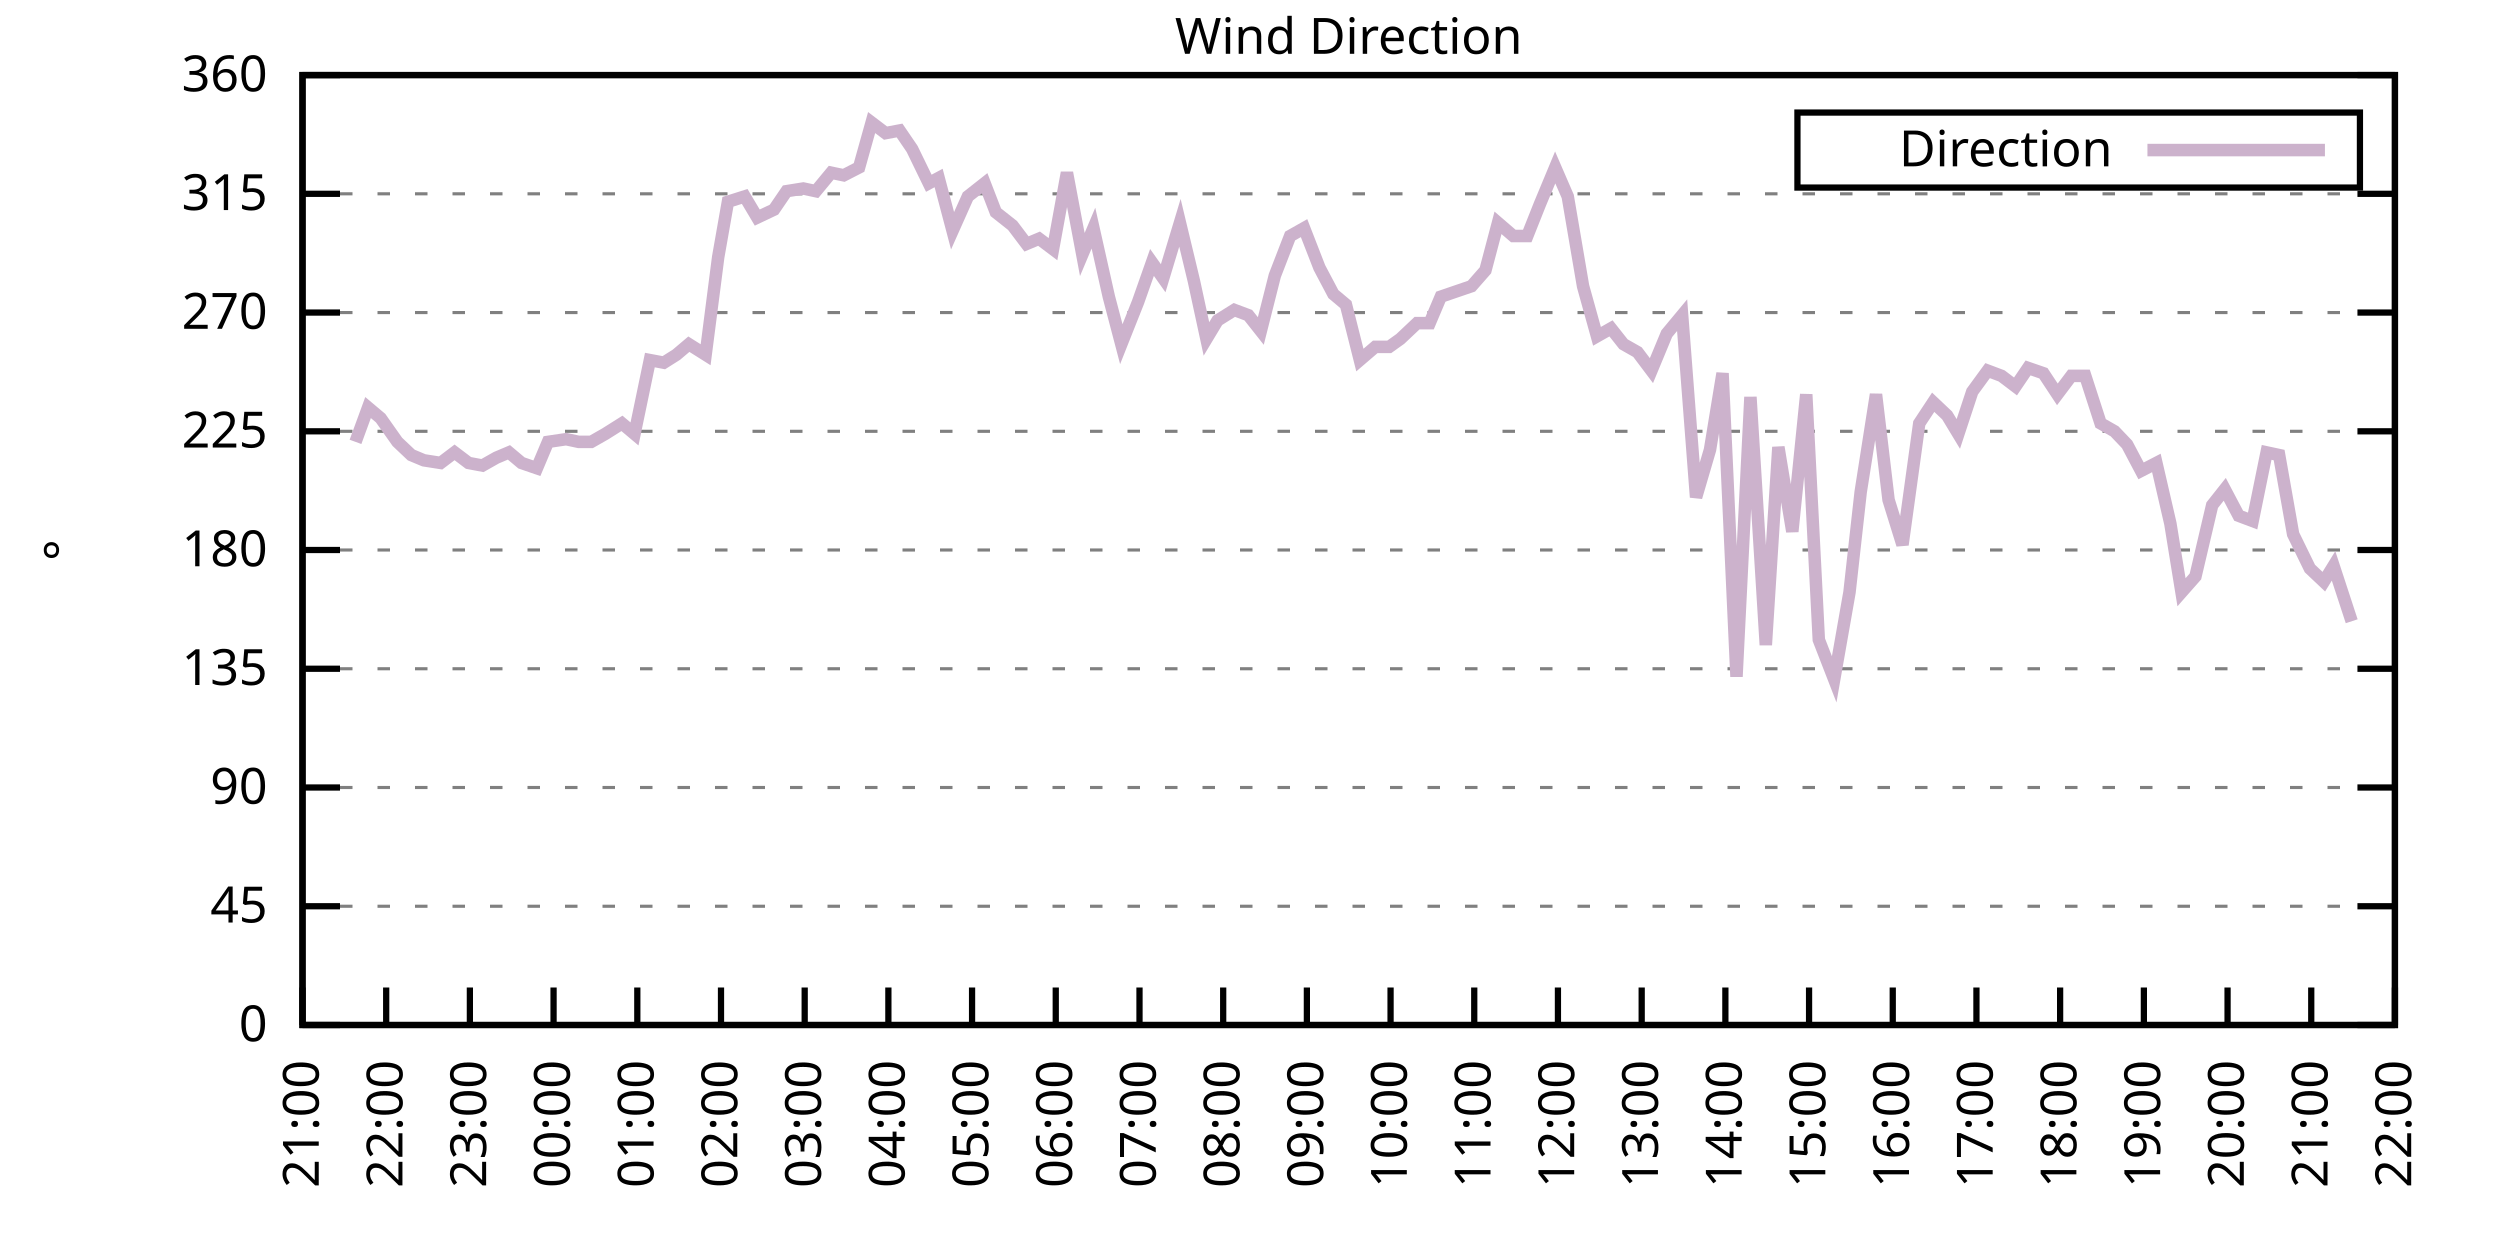
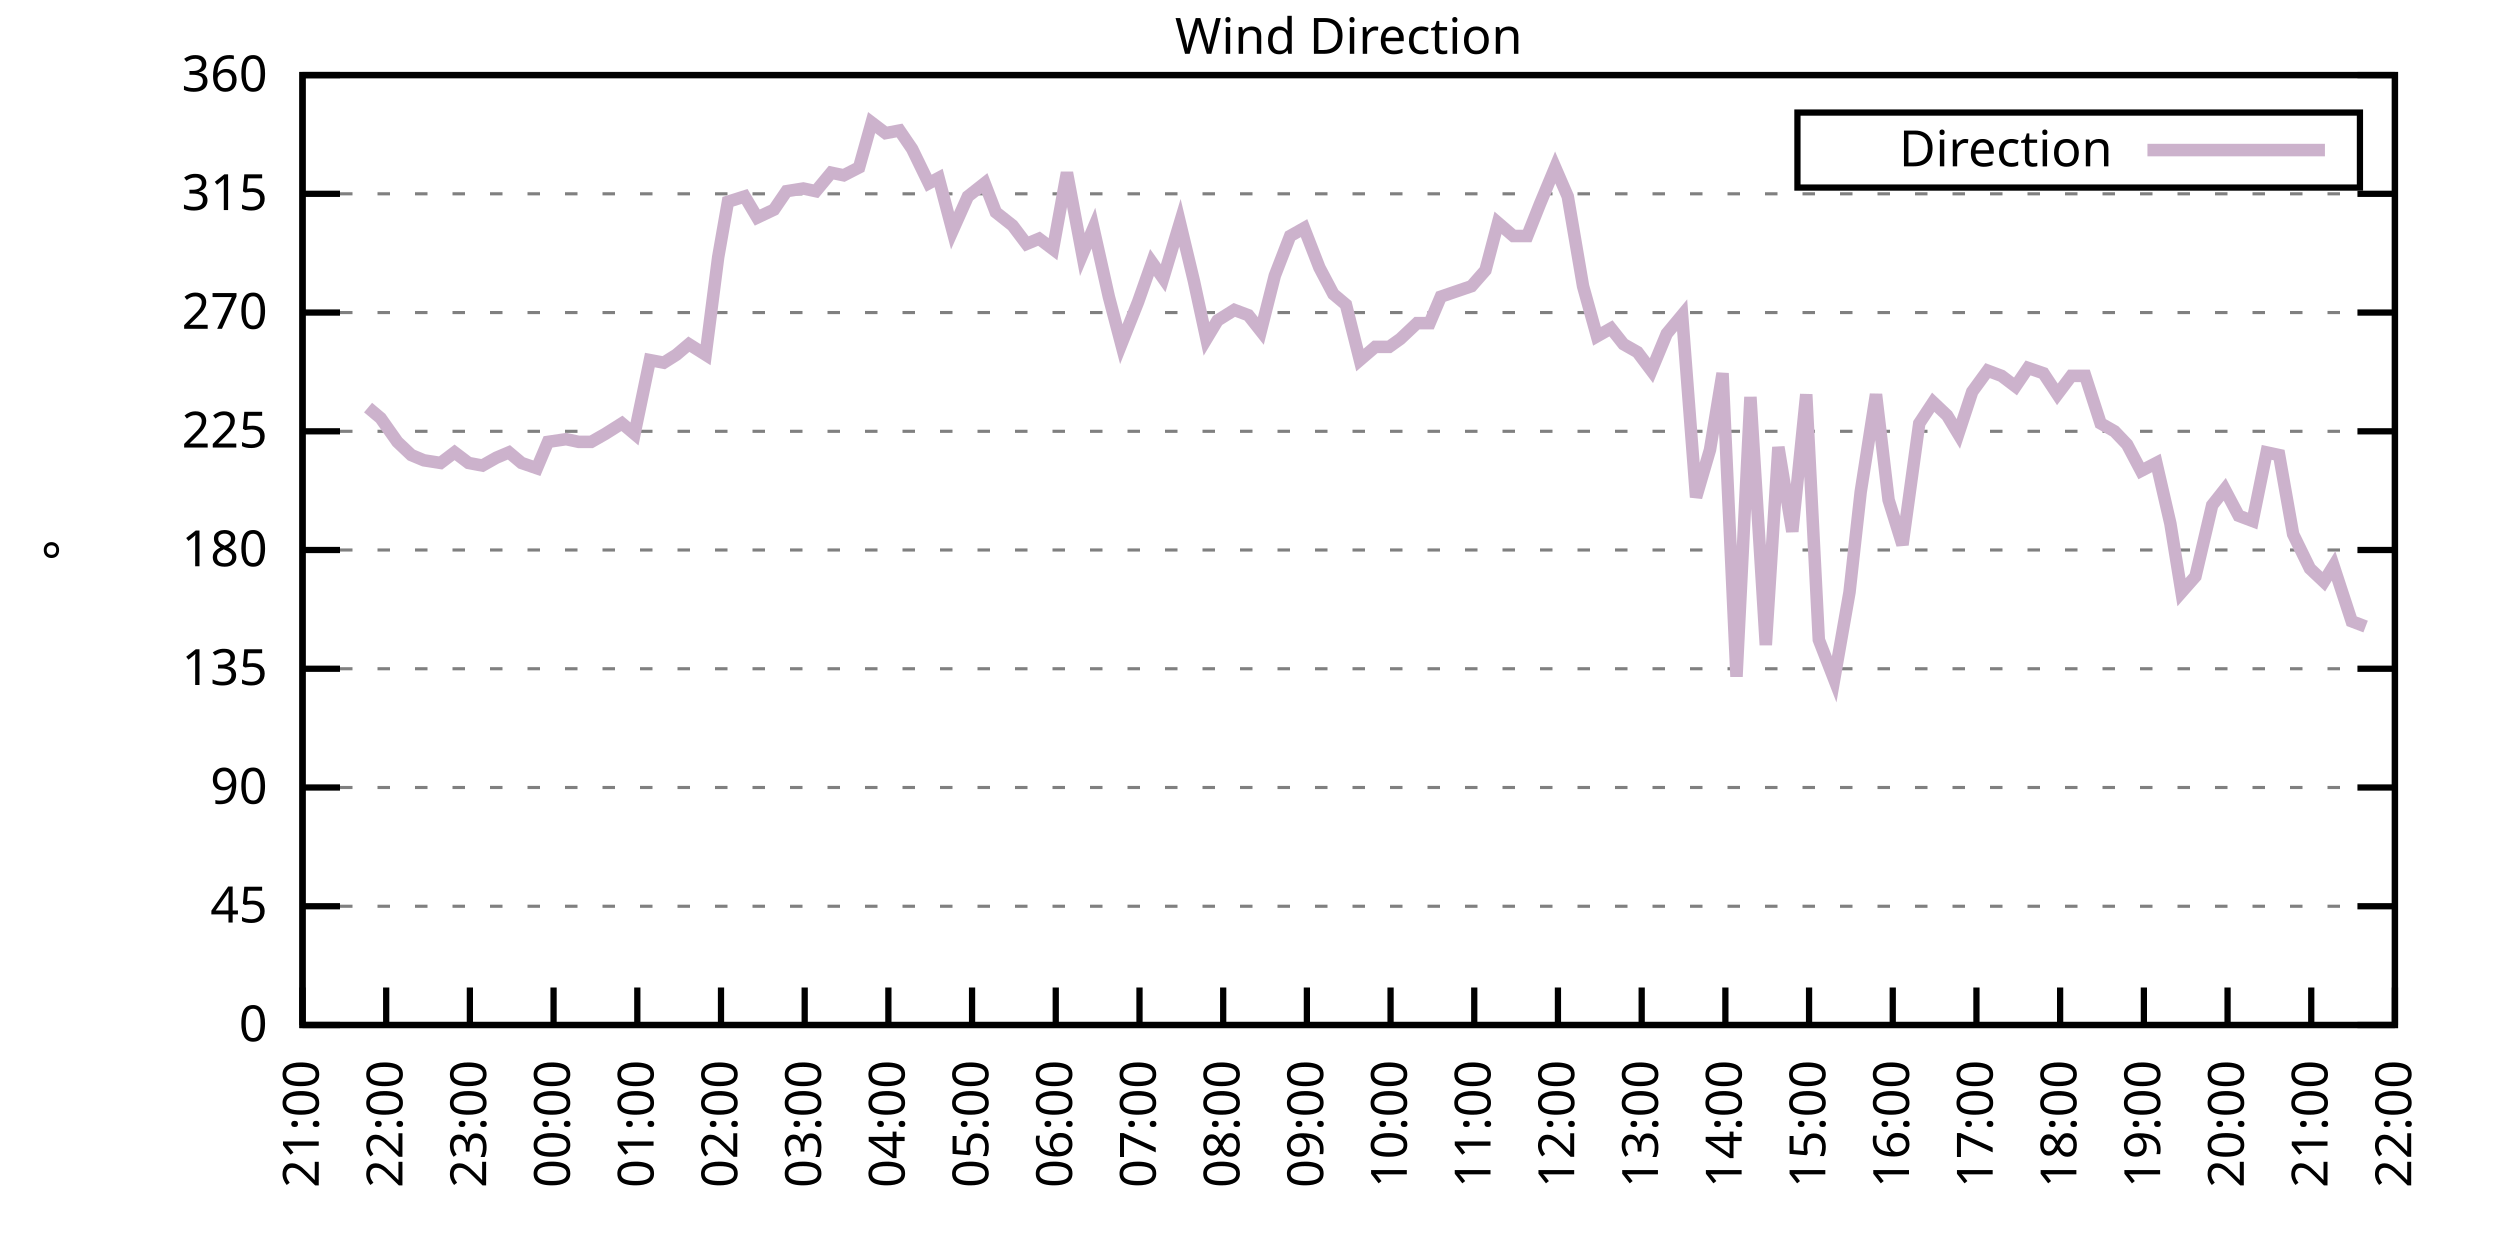
<svg xmlns="http://www.w3.org/2000/svg" xmlns:xlink="http://www.w3.org/1999/xlink" width="400" height="200" viewBox="0 0 400 200">
  <g id="gnuplot_canvas">
    <rect x="0" y="0" width="400" height="200" fill="none" />
    <defs>
      <circle id="gpDot" r="0.5" stroke-width="0.5" stroke="currentColor" />
      <path id="gpPt0" stroke-width="0.333" stroke="currentColor" d="M-1,0 h2 M0,-1 v2" />
      <path id="gpPt1" stroke-width="0.333" stroke="currentColor" d="M-1,-1 L1,1 M1,-1 L-1,1" />
      <path id="gpPt2" stroke-width="0.333" stroke="currentColor" d="M-1,0 L1,0 M0,-1 L0,1 M-1,-1 L1,1 M-1,1 L1,-1" />
      <rect id="gpPt3" stroke-width="0.333" stroke="currentColor" x="-1" y="-1" width="2" height="2" />
      <rect id="gpPt4" stroke-width="0.333" stroke="currentColor" fill="currentColor" x="-1" y="-1" width="2" height="2" />
      <circle id="gpPt5" stroke-width="0.333" stroke="currentColor" cx="0" cy="0" r="1" />
      <use xlink:href="#gpPt5" id="gpPt6" fill="currentColor" stroke="none" />
      <path id="gpPt7" stroke-width="0.333" stroke="currentColor" d="M0,-1.33 L-1.33,0.67 L1.33,0.67 z" />
      <use xlink:href="#gpPt7" id="gpPt8" fill="currentColor" stroke="none" />
      <use xlink:href="#gpPt7" id="gpPt9" stroke="currentColor" transform="rotate(180)" />
      <use xlink:href="#gpPt9" id="gpPt10" fill="currentColor" stroke="none" />
      <use xlink:href="#gpPt3" id="gpPt11" stroke="currentColor" transform="rotate(45)" />
      <use xlink:href="#gpPt11" id="gpPt12" fill="currentColor" stroke="none" />
      <path id="gpPt13" stroke-width="0.333" stroke="currentColor" d="M0,1.330 L1.265,0.411 L0.782,-1.067 L-0.782,-1.076 L-1.265,0.411 z" />
      <use xlink:href="#gpPt13" id="gpPt14" fill="currentColor" stroke="none" />
      <filter id="textbox" filterUnits="objectBoundingBox" x="0" y="0" height="1" width="1">
        <feFlood flood-color="white" flood-opacity="1" result="bgnd" />
        <feComposite in="SourceGraphic" in2="bgnd" operator="atop" />
      </filter>
      <filter id="greybox" filterUnits="objectBoundingBox" x="0" y="0" height="1" width="1">
        <feFlood flood-color="lightgrey" flood-opacity="1" result="grey" />
        <feComposite in="SourceGraphic" in2="grey" operator="atop" />
      </filter>
    </defs>
    <g fill="none" color="white" stroke="currentColor" stroke-width="1.00" stroke-linecap="butt" stroke-linejoin="miter">
</g>
    <g fill="none" color="black" stroke="currentColor" stroke-width="1.00" stroke-linecap="butt" stroke-linejoin="miter">
      <g stroke="none" shape-rendering="crispEdges">
        <polygon fill="rgb(255, 255, 255)" points="48.40,164.00 383.18,164.00 383.18,12.02 48.40,12.02 " />
      </g>
    </g>
    <g fill="none" color="black" stroke="currentColor" stroke-width="1.00" stroke-linecap="butt" stroke-linejoin="miter">
</g>
    <g fill="none" color="black" stroke="black" stroke-width="0.50" stroke-linecap="butt" stroke-linejoin="miter">
</g>
    <g fill="none" color="gray" stroke="currentColor" stroke-width="0.50" stroke-linecap="butt" stroke-linejoin="miter">
      <path stroke="gray" stroke-dasharray="2,4" class="gridline" d="M48.40,164.00 L383.19,164.00  " />
    </g>
    <g fill="none" color="gray" stroke="gray" stroke-width="1.00" stroke-linecap="butt" stroke-linejoin="miter">
</g>
    <g fill="none" color="black" stroke="currentColor" stroke-width="1.00" stroke-linecap="butt" stroke-linejoin="miter">
      <path stroke="black" d="M48.40,164.00 L54.40,164.00 M383.19,164.00 L377.19,164.00  " />
      <g transform="translate(42.80,166.60)" stroke="none" fill="black" font-family="Sans" font-size="8.00" text-anchor="end">
        <text>
          <tspan font-family="Sans"> 0</tspan>
        </text>
      </g>
    </g>
    <g fill="none" color="black" stroke="currentColor" stroke-width="1.00" stroke-linecap="butt" stroke-linejoin="miter">
</g>
    <g fill="none" color="black" stroke="black" stroke-width="0.50" stroke-linecap="butt" stroke-linejoin="miter">
</g>
    <g fill="none" color="gray" stroke="currentColor" stroke-width="0.50" stroke-linecap="butt" stroke-linejoin="miter">
      <path stroke="gray" stroke-dasharray="2,4" class="gridline" d="M48.40,145.00 L383.19,145.00  " />
    </g>
    <g fill="none" color="gray" stroke="gray" stroke-width="1.00" stroke-linecap="butt" stroke-linejoin="miter">
</g>
    <g fill="none" color="black" stroke="currentColor" stroke-width="1.00" stroke-linecap="butt" stroke-linejoin="miter">
      <path stroke="black" d="M48.40,145.00 L54.40,145.00 M383.19,145.00 L377.19,145.00  " />
      <g transform="translate(42.80,147.60)" stroke="none" fill="black" font-family="Sans" font-size="8.00" text-anchor="end">
        <text>
          <tspan font-family="Sans"> 45</tspan>
        </text>
      </g>
    </g>
    <g fill="none" color="black" stroke="currentColor" stroke-width="1.00" stroke-linecap="butt" stroke-linejoin="miter">
</g>
    <g fill="none" color="black" stroke="black" stroke-width="0.50" stroke-linecap="butt" stroke-linejoin="miter">
</g>
    <g fill="none" color="gray" stroke="currentColor" stroke-width="0.50" stroke-linecap="butt" stroke-linejoin="miter">
      <path stroke="gray" stroke-dasharray="2,4" class="gridline" d="M48.40,126.00 L383.19,126.00  " />
    </g>
    <g fill="none" color="gray" stroke="gray" stroke-width="1.00" stroke-linecap="butt" stroke-linejoin="miter">
</g>
    <g fill="none" color="black" stroke="currentColor" stroke-width="1.00" stroke-linecap="butt" stroke-linejoin="miter">
      <path stroke="black" d="M48.40,126.00 L54.40,126.00 M383.19,126.00 L377.19,126.00  " />
      <g transform="translate(42.80,128.60)" stroke="none" fill="black" font-family="Sans" font-size="8.00" text-anchor="end">
        <text>
          <tspan font-family="Sans"> 90</tspan>
        </text>
      </g>
    </g>
    <g fill="none" color="black" stroke="currentColor" stroke-width="1.00" stroke-linecap="butt" stroke-linejoin="miter">
</g>
    <g fill="none" color="black" stroke="black" stroke-width="0.50" stroke-linecap="butt" stroke-linejoin="miter">
</g>
    <g fill="none" color="gray" stroke="currentColor" stroke-width="0.50" stroke-linecap="butt" stroke-linejoin="miter">
      <path stroke="gray" stroke-dasharray="2,4" class="gridline" d="M48.40,107.00 L383.19,107.00  " />
    </g>
    <g fill="none" color="gray" stroke="gray" stroke-width="1.00" stroke-linecap="butt" stroke-linejoin="miter">
</g>
    <g fill="none" color="black" stroke="currentColor" stroke-width="1.00" stroke-linecap="butt" stroke-linejoin="miter">
      <path stroke="black" d="M48.40,107.00 L54.40,107.00 M383.19,107.00 L377.19,107.00  " />
      <g transform="translate(42.80,109.60)" stroke="none" fill="black" font-family="Sans" font-size="8.00" text-anchor="end">
        <text>
          <tspan font-family="Sans"> 135</tspan>
        </text>
      </g>
    </g>
    <g fill="none" color="black" stroke="currentColor" stroke-width="1.00" stroke-linecap="butt" stroke-linejoin="miter">
</g>
    <g fill="none" color="black" stroke="black" stroke-width="0.50" stroke-linecap="butt" stroke-linejoin="miter">
</g>
    <g fill="none" color="gray" stroke="currentColor" stroke-width="0.50" stroke-linecap="butt" stroke-linejoin="miter">
      <path stroke="gray" stroke-dasharray="2,4" class="gridline" d="M48.40,88.00 L383.19,88.00  " />
    </g>
    <g fill="none" color="gray" stroke="gray" stroke-width="1.00" stroke-linecap="butt" stroke-linejoin="miter">
</g>
    <g fill="none" color="black" stroke="currentColor" stroke-width="1.00" stroke-linecap="butt" stroke-linejoin="miter">
      <path stroke="black" d="M48.40,88.00 L54.40,88.00 M383.19,88.00 L377.19,88.00  " />
      <g transform="translate(42.80,90.60)" stroke="none" fill="black" font-family="Sans" font-size="8.00" text-anchor="end">
        <text>
          <tspan font-family="Sans"> 180</tspan>
        </text>
      </g>
    </g>
    <g fill="none" color="black" stroke="currentColor" stroke-width="1.00" stroke-linecap="butt" stroke-linejoin="miter">
</g>
    <g fill="none" color="black" stroke="black" stroke-width="0.50" stroke-linecap="butt" stroke-linejoin="miter">
</g>
    <g fill="none" color="gray" stroke="currentColor" stroke-width="0.50" stroke-linecap="butt" stroke-linejoin="miter">
      <path stroke="gray" stroke-dasharray="2,4" class="gridline" d="M48.40,69.01 L383.19,69.01  " />
    </g>
    <g fill="none" color="gray" stroke="gray" stroke-width="1.00" stroke-linecap="butt" stroke-linejoin="miter">
</g>
    <g fill="none" color="black" stroke="currentColor" stroke-width="1.00" stroke-linecap="butt" stroke-linejoin="miter">
      <path stroke="black" d="M48.40,69.01 L54.40,69.01 M383.19,69.01 L377.19,69.01  " />
      <g transform="translate(42.80,71.61)" stroke="none" fill="black" font-family="Sans" font-size="8.00" text-anchor="end">
        <text>
          <tspan font-family="Sans"> 225</tspan>
        </text>
      </g>
    </g>
    <g fill="none" color="black" stroke="currentColor" stroke-width="1.00" stroke-linecap="butt" stroke-linejoin="miter">
</g>
    <g fill="none" color="black" stroke="black" stroke-width="0.50" stroke-linecap="butt" stroke-linejoin="miter">
</g>
    <g fill="none" color="gray" stroke="currentColor" stroke-width="0.50" stroke-linecap="butt" stroke-linejoin="miter">
      <path stroke="gray" stroke-dasharray="2,4" class="gridline" d="M48.40,50.01 L383.19,50.01  " />
    </g>
    <g fill="none" color="gray" stroke="gray" stroke-width="1.00" stroke-linecap="butt" stroke-linejoin="miter">
</g>
    <g fill="none" color="black" stroke="currentColor" stroke-width="1.00" stroke-linecap="butt" stroke-linejoin="miter">
      <path stroke="black" d="M48.40,50.01 L54.40,50.01 M383.19,50.01 L377.19,50.01  " />
      <g transform="translate(42.80,52.61)" stroke="none" fill="black" font-family="Sans" font-size="8.00" text-anchor="end">
        <text>
          <tspan font-family="Sans"> 270</tspan>
        </text>
      </g>
    </g>
    <g fill="none" color="black" stroke="currentColor" stroke-width="1.00" stroke-linecap="butt" stroke-linejoin="miter">
</g>
    <g fill="none" color="black" stroke="black" stroke-width="0.50" stroke-linecap="butt" stroke-linejoin="miter">
</g>
    <g fill="none" color="gray" stroke="currentColor" stroke-width="0.50" stroke-linecap="butt" stroke-linejoin="miter">
      <path stroke="gray" stroke-dasharray="2,4" class="gridline" d="M48.40,31.01 L383.19,31.01  " />
    </g>
    <g fill="none" color="gray" stroke="gray" stroke-width="1.00" stroke-linecap="butt" stroke-linejoin="miter">
</g>
    <g fill="none" color="black" stroke="currentColor" stroke-width="1.00" stroke-linecap="butt" stroke-linejoin="miter">
      <path stroke="black" d="M48.40,31.01 L54.40,31.01 M383.19,31.01 L377.19,31.01  " />
      <g transform="translate(42.80,33.61)" stroke="none" fill="black" font-family="Sans" font-size="8.00" text-anchor="end">
        <text>
          <tspan font-family="Sans"> 315</tspan>
        </text>
      </g>
    </g>
    <g fill="none" color="black" stroke="currentColor" stroke-width="1.00" stroke-linecap="butt" stroke-linejoin="miter">
</g>
    <g fill="none" color="black" stroke="black" stroke-width="0.50" stroke-linecap="butt" stroke-linejoin="miter">
</g>
    <g fill="none" color="gray" stroke="currentColor" stroke-width="0.50" stroke-linecap="butt" stroke-linejoin="miter">
      <path stroke="gray" stroke-dasharray="2,4" class="gridline" d="M48.40,12.01 L383.19,12.01  " />
    </g>
    <g fill="none" color="gray" stroke="gray" stroke-width="1.00" stroke-linecap="butt" stroke-linejoin="miter">
</g>
    <g fill="none" color="black" stroke="currentColor" stroke-width="1.00" stroke-linecap="butt" stroke-linejoin="miter">
      <path stroke="black" d="M48.40,12.01 L54.40,12.01 M383.19,12.01 L377.19,12.01  " />
      <g transform="translate(42.80,14.61)" stroke="none" fill="black" font-family="Sans" font-size="8.00" text-anchor="end">
        <text>
          <tspan font-family="Sans"> 360</tspan>
        </text>
      </g>
    </g>
    <g fill="none" color="black" stroke="currentColor" stroke-width="1.00" stroke-linecap="butt" stroke-linejoin="miter">
      <path stroke="black" d="M48.40,164.00 L48.40,158.00  " />
      <g transform="translate(51.00,169.60) rotate(270.00)" stroke="none" fill="black" font-family="Sans" font-size="8.00" text-anchor="end">
        <text>
          <tspan font-family="Sans">21:00</tspan>
        </text>
      </g>
    </g>
    <g fill="none" color="black" stroke="currentColor" stroke-width="1.00" stroke-linecap="butt" stroke-linejoin="miter">
      <path stroke="black" d="M61.79,164.00 L61.79,158.00  " />
      <g transform="translate(64.39,169.60) rotate(270.00)" stroke="none" fill="black" font-family="Sans" font-size="8.00" text-anchor="end">
        <text>
          <tspan font-family="Sans">22:00</tspan>
        </text>
      </g>
    </g>
    <g fill="none" color="black" stroke="currentColor" stroke-width="1.00" stroke-linecap="butt" stroke-linejoin="miter">
      <path stroke="black" d="M75.18,164.00 L75.18,158.00  " />
      <g transform="translate(77.78,169.60) rotate(270.00)" stroke="none" fill="black" font-family="Sans" font-size="8.00" text-anchor="end">
        <text>
          <tspan font-family="Sans">23:00</tspan>
        </text>
      </g>
    </g>
    <g fill="none" color="black" stroke="currentColor" stroke-width="1.00" stroke-linecap="butt" stroke-linejoin="miter">
      <path stroke="black" d="M88.57,164.00 L88.57,158.00  " />
      <g transform="translate(91.17,169.60) rotate(270.00)" stroke="none" fill="black" font-family="Sans" font-size="8.00" text-anchor="end">
        <text>
          <tspan font-family="Sans">00:00</tspan>
        </text>
      </g>
    </g>
    <g fill="none" color="black" stroke="currentColor" stroke-width="1.00" stroke-linecap="butt" stroke-linejoin="miter">
      <path stroke="black" d="M101.97,164.00 L101.97,158.00  " />
      <g transform="translate(104.57,169.60) rotate(270.00)" stroke="none" fill="black" font-family="Sans" font-size="8.00" text-anchor="end">
        <text>
          <tspan font-family="Sans">01:00</tspan>
        </text>
      </g>
    </g>
    <g fill="none" color="black" stroke="currentColor" stroke-width="1.00" stroke-linecap="butt" stroke-linejoin="miter">
      <path stroke="black" d="M115.36,164.00 L115.36,158.00  " />
      <g transform="translate(117.96,169.60) rotate(270.00)" stroke="none" fill="black" font-family="Sans" font-size="8.00" text-anchor="end">
        <text>
          <tspan font-family="Sans">02:00</tspan>
        </text>
      </g>
    </g>
    <g fill="none" color="black" stroke="currentColor" stroke-width="1.00" stroke-linecap="butt" stroke-linejoin="miter">
      <path stroke="black" d="M128.75,164.00 L128.75,158.00  " />
      <g transform="translate(131.35,169.60) rotate(270.00)" stroke="none" fill="black" font-family="Sans" font-size="8.00" text-anchor="end">
        <text>
          <tspan font-family="Sans">03:00</tspan>
        </text>
      </g>
    </g>
    <g fill="none" color="black" stroke="currentColor" stroke-width="1.00" stroke-linecap="butt" stroke-linejoin="miter">
      <path stroke="black" d="M142.14,164.00 L142.14,158.00  " />
      <g transform="translate(144.74,169.60) rotate(270.00)" stroke="none" fill="black" font-family="Sans" font-size="8.00" text-anchor="end">
        <text>
          <tspan font-family="Sans">04:00</tspan>
        </text>
      </g>
    </g>
    <g fill="none" color="black" stroke="currentColor" stroke-width="1.00" stroke-linecap="butt" stroke-linejoin="miter">
      <path stroke="black" d="M155.53,164.00 L155.53,158.00  " />
      <g transform="translate(158.13,169.60) rotate(270.00)" stroke="none" fill="black" font-family="Sans" font-size="8.00" text-anchor="end">
        <text>
          <tspan font-family="Sans">05:00</tspan>
        </text>
      </g>
    </g>
    <g fill="none" color="black" stroke="currentColor" stroke-width="1.00" stroke-linecap="butt" stroke-linejoin="miter">
      <path stroke="black" d="M168.92,164.00 L168.92,158.00  " />
      <g transform="translate(171.52,169.60) rotate(270.00)" stroke="none" fill="black" font-family="Sans" font-size="8.00" text-anchor="end">
        <text>
          <tspan font-family="Sans">06:00</tspan>
        </text>
      </g>
    </g>
    <g fill="none" color="black" stroke="currentColor" stroke-width="1.00" stroke-linecap="butt" stroke-linejoin="miter">
      <path stroke="black" d="M182.32,164.00 L182.32,158.00  " />
      <g transform="translate(184.92,169.60) rotate(270.00)" stroke="none" fill="black" font-family="Sans" font-size="8.00" text-anchor="end">
        <text>
          <tspan font-family="Sans">07:00</tspan>
        </text>
      </g>
    </g>
    <g fill="none" color="black" stroke="currentColor" stroke-width="1.00" stroke-linecap="butt" stroke-linejoin="miter">
      <path stroke="black" d="M195.71,164.00 L195.71,158.00  " />
      <g transform="translate(198.31,169.60) rotate(270.00)" stroke="none" fill="black" font-family="Sans" font-size="8.00" text-anchor="end">
        <text>
          <tspan font-family="Sans">08:00</tspan>
        </text>
      </g>
    </g>
    <g fill="none" color="black" stroke="currentColor" stroke-width="1.00" stroke-linecap="butt" stroke-linejoin="miter">
      <path stroke="black" d="M209.10,164.00 L209.10,158.00  " />
      <g transform="translate(211.70,169.60) rotate(270.00)" stroke="none" fill="black" font-family="Sans" font-size="8.00" text-anchor="end">
        <text>
          <tspan font-family="Sans">09:00</tspan>
        </text>
      </g>
    </g>
    <g fill="none" color="black" stroke="currentColor" stroke-width="1.00" stroke-linecap="butt" stroke-linejoin="miter">
      <path stroke="black" d="M222.49,164.00 L222.49,158.00  " />
      <g transform="translate(225.09,169.60) rotate(270.00)" stroke="none" fill="black" font-family="Sans" font-size="8.00" text-anchor="end">
        <text>
          <tspan font-family="Sans">10:00</tspan>
        </text>
      </g>
    </g>
    <g fill="none" color="black" stroke="currentColor" stroke-width="1.00" stroke-linecap="butt" stroke-linejoin="miter">
      <path stroke="black" d="M235.88,164.00 L235.88,158.00  " />
      <g transform="translate(238.48,169.60) rotate(270.00)" stroke="none" fill="black" font-family="Sans" font-size="8.00" text-anchor="end">
        <text>
          <tspan font-family="Sans">11:00</tspan>
        </text>
      </g>
    </g>
    <g fill="none" color="black" stroke="currentColor" stroke-width="1.00" stroke-linecap="butt" stroke-linejoin="miter">
      <path stroke="black" d="M249.27,164.00 L249.27,158.00  " />
      <g transform="translate(251.87,169.60) rotate(270.00)" stroke="none" fill="black" font-family="Sans" font-size="8.00" text-anchor="end">
        <text>
          <tspan font-family="Sans">12:00</tspan>
        </text>
      </g>
    </g>
    <g fill="none" color="black" stroke="currentColor" stroke-width="1.00" stroke-linecap="butt" stroke-linejoin="miter">
      <path stroke="black" d="M262.67,164.00 L262.67,158.00  " />
      <g transform="translate(265.27,169.60) rotate(270.00)" stroke="none" fill="black" font-family="Sans" font-size="8.00" text-anchor="end">
        <text>
          <tspan font-family="Sans">13:00</tspan>
        </text>
      </g>
    </g>
    <g fill="none" color="black" stroke="currentColor" stroke-width="1.00" stroke-linecap="butt" stroke-linejoin="miter">
      <path stroke="black" d="M276.06,164.00 L276.06,158.00  " />
      <g transform="translate(278.66,169.60) rotate(270.00)" stroke="none" fill="black" font-family="Sans" font-size="8.00" text-anchor="end">
        <text>
          <tspan font-family="Sans">14:00</tspan>
        </text>
      </g>
    </g>
    <g fill="none" color="black" stroke="currentColor" stroke-width="1.00" stroke-linecap="butt" stroke-linejoin="miter">
      <path stroke="black" d="M289.45,164.00 L289.45,158.00  " />
      <g transform="translate(292.05,169.60) rotate(270.00)" stroke="none" fill="black" font-family="Sans" font-size="8.00" text-anchor="end">
        <text>
          <tspan font-family="Sans">15:00</tspan>
        </text>
      </g>
    </g>
    <g fill="none" color="black" stroke="currentColor" stroke-width="1.00" stroke-linecap="butt" stroke-linejoin="miter">
      <path stroke="black" d="M302.84,164.00 L302.84,158.00  " />
      <g transform="translate(305.44,169.60) rotate(270.00)" stroke="none" fill="black" font-family="Sans" font-size="8.00" text-anchor="end">
        <text>
          <tspan font-family="Sans">16:00</tspan>
        </text>
      </g>
    </g>
    <g fill="none" color="black" stroke="currentColor" stroke-width="1.00" stroke-linecap="butt" stroke-linejoin="miter">
      <path stroke="black" d="M316.23,164.00 L316.23,158.00  " />
      <g transform="translate(318.83,169.60) rotate(270.00)" stroke="none" fill="black" font-family="Sans" font-size="8.00" text-anchor="end">
        <text>
          <tspan font-family="Sans">17:00</tspan>
        </text>
      </g>
    </g>
    <g fill="none" color="black" stroke="currentColor" stroke-width="1.00" stroke-linecap="butt" stroke-linejoin="miter">
      <path stroke="black" d="M329.62,164.00 L329.62,158.00  " />
      <g transform="translate(332.22,169.60) rotate(270.00)" stroke="none" fill="black" font-family="Sans" font-size="8.00" text-anchor="end">
        <text>
          <tspan font-family="Sans">18:00</tspan>
        </text>
      </g>
    </g>
    <g fill="none" color="black" stroke="currentColor" stroke-width="1.00" stroke-linecap="butt" stroke-linejoin="miter">
      <path stroke="black" d="M343.02,164.00 L343.02,158.00  " />
      <g transform="translate(345.62,169.60) rotate(270.00)" stroke="none" fill="black" font-family="Sans" font-size="8.00" text-anchor="end">
        <text>
          <tspan font-family="Sans">19:00</tspan>
        </text>
      </g>
    </g>
    <g fill="none" color="black" stroke="currentColor" stroke-width="1.00" stroke-linecap="butt" stroke-linejoin="miter">
      <path stroke="black" d="M356.41,164.00 L356.41,158.00  " />
      <g transform="translate(359.01,169.60) rotate(270.00)" stroke="none" fill="black" font-family="Sans" font-size="8.00" text-anchor="end">
        <text>
          <tspan font-family="Sans">20:00</tspan>
        </text>
      </g>
    </g>
    <g fill="none" color="black" stroke="currentColor" stroke-width="1.00" stroke-linecap="butt" stroke-linejoin="miter">
      <path stroke="black" d="M369.80,164.00 L369.80,158.00  " />
      <g transform="translate(372.40,169.60) rotate(270.00)" stroke="none" fill="black" font-family="Sans" font-size="8.00" text-anchor="end">
        <text>
          <tspan font-family="Sans">21:00</tspan>
        </text>
      </g>
    </g>
    <g fill="none" color="black" stroke="currentColor" stroke-width="1.00" stroke-linecap="butt" stroke-linejoin="miter">
      <path stroke="black" d="M383.19,164.00 L383.19,158.00  " />
      <g transform="translate(385.79,169.60) rotate(270.00)" stroke="none" fill="black" font-family="Sans" font-size="8.00" text-anchor="end">
        <text>
          <tspan font-family="Sans">22:00</tspan>
        </text>
      </g>
    </g>
    <g fill="none" color="black" stroke="currentColor" stroke-width="1.00" stroke-linecap="butt" stroke-linejoin="miter">
</g>
    <g fill="none" color="black" stroke="currentColor" stroke-width="1.00" stroke-linecap="butt" stroke-linejoin="miter">
      <path stroke="black" d="M48.40,12.01 L48.40,164.00 L383.19,164.00 L383.19,12.01 L48.40,12.01 Z  " />
    </g>
    <g fill="none" color="black" stroke="currentColor" stroke-width="1.00" stroke-linecap="butt" stroke-linejoin="miter">
</g>
    <g fill="none" color="black" stroke="currentColor" stroke-width="1.00" stroke-linecap="butt" stroke-linejoin="miter">
      <path stroke="black" d="M287.59,30.01 L287.59,18.01 L377.59,18.01 L377.59,30.01 L287.59,30.01 Z  " />
    </g>
    <g id="Wind_direction_plot_1">
      <g fill="none" color="white" stroke="black" stroke-width="2.00" stroke-linecap="butt" stroke-linejoin="miter">
</g>
      <g fill="none" color="black" stroke="currentColor" stroke-width="2.00" stroke-linecap="butt" stroke-linejoin="miter">
        <g transform="translate(337.99,26.61)" stroke="none" fill="black" font-family="Sans" font-size="8.00" text-anchor="end">
          <text>
            <tspan font-family="Sans">Direction</tspan>
          </text>
        </g>
      </g>
      <g fill="none" color="black" stroke="currentColor" stroke-width="2.00" stroke-linecap="butt" stroke-linejoin="miter">
-         <path stroke="rgb(204, 178, 204)" d="M343.59,24.01 L371.99,24.01 M56.88,70.70 L58.89,65.21 L60.90,66.90 L63.58,70.70 L65.81,72.81 L67.82,73.65   L70.50,74.07 L72.73,72.38 L74.96,74.07 L77.19,74.49 L79.42,73.23 L81.43,72.38 L83.44,74.07 L85.90,74.92   L87.68,70.70 L90.58,70.27 L92.59,70.70 L94.60,70.70 L96.83,69.43 L99.51,67.74 L101.52,69.43 L103.98,57.61   L106.21,58.03 L108.22,56.76 L110.22,55.07 L112.90,56.76 L114.91,41.14 L116.47,32.28 L119.15,31.43 L121.16,34.81   L123.84,33.54 L125.85,30.59 L128.53,30.16 L130.54,30.59 L132.99,27.63 L135.00,28.05 L137.45,26.79 L139.46,19.61   L141.69,21.30 L143.93,20.88 L145.94,23.83 L148.61,29.32 L150.18,28.48 L152.41,36.92 L154.86,31.43 L157.54,29.32   L159.33,33.96 L162.01,36.08 L164.24,39.03 L166.25,38.19 L168.48,39.87 L170.71,27.63 L173.17,40.72 L174.95,36.50   L177.41,47.47 L179.41,55.07 L182.09,48.32 L184.32,41.99 L186.11,44.52 L188.79,35.65 L191.02,44.94 L193.03,54.23   L194.81,51.27 L197.49,49.59 L199.73,50.43 L201.73,52.96 L203.97,44.10 L206.42,37.76 L208.65,36.50 L211.11,42.83   L213.34,47.05 L215.35,48.74 L217.58,57.61 L220.04,55.50 L222.27,55.50 L224.05,54.23 L226.73,51.70 L228.74,51.70   L230.53,47.47 L232.98,46.63 L235.44,45.79 L237.67,43.25 L239.68,35.65 L242.13,37.76 L244.36,37.76 L246.37,32.70   L248.83,26.79 L250.84,31.43 L253.29,45.79 L255.52,53.81 L257.76,52.54 L259.76,55.07 L262.00,56.34 L264.23,59.30   L266.68,53.39 L269.14,50.43 L271.37,79.56 L273.60,71.96 L275.61,59.72 L277.84,108.27 L280.07,63.52 L282.53,103.20   L284.54,71.54 L286.77,85.05 L289.00,63.10 L291.01,102.36 L293.47,108.69 L295.92,94.76 L297.71,78.72 L300.16,63.10   L302.17,79.98 L304.40,87.16 L307.08,67.74 L309.31,64.36 L311.54,66.47 L313.33,69.43 L315.56,62.67 L318.02,59.30   L320.25,60.14 L322.48,61.83 L324.49,58.87 L326.95,59.72 L329.18,63.10 L331.41,60.14 L333.64,60.14 L336.10,67.74   L338.33,69.01 L340.34,71.12 L342.57,75.34 L345.02,74.07 L347.26,83.78 L349.04,94.76 L351.27,92.23 L353.95,80.83   L355.96,78.29 L358.19,82.52 L360.42,83.36 L362.66,72.38 L364.66,72.81 L366.90,85.47 L369.58,90.96 L371.81,93.07   L373.37,90.54 L376.27,99.40  " />
+         <path stroke="rgb(204, 178, 204)" d="M343.59,24.01 L371.99,24.01 M58.89,65.21 L60.90,66.90 L63.58,70.70 L65.81,72.81 L67.82,73.65 L70.50,74.07   L72.73,72.38 L74.96,74.07 L77.19,74.49 L79.42,73.23 L81.43,72.38 L83.44,74.07 L85.90,74.92 L87.68,70.70   L90.58,70.27 L92.59,70.70 L94.60,70.70 L96.83,69.43 L99.51,67.74 L101.52,69.43 L103.98,57.61 L106.21,58.03   L108.22,56.76 L110.22,55.07 L112.90,56.76 L114.91,41.14 L116.47,32.28 L119.15,31.43 L121.16,34.81 L123.84,33.54   L125.85,30.59 L128.53,30.16 L130.54,30.59 L132.99,27.63 L135.00,28.05 L137.45,26.79 L139.46,19.61 L141.69,21.30   L143.93,20.88 L145.94,23.83 L148.61,29.32 L150.18,28.48 L152.41,36.92 L154.86,31.43 L157.54,29.32 L159.33,33.96   L162.01,36.08 L164.24,39.03 L166.25,38.19 L168.48,39.87 L170.71,27.63 L173.17,40.72 L174.95,36.50 L177.41,47.47   L179.41,55.07 L182.09,48.32 L184.32,41.99 L186.11,44.52 L188.79,35.65 L191.02,44.94 L193.03,54.23 L194.81,51.27   L197.49,49.59 L199.73,50.43 L201.73,52.96 L203.97,44.10 L206.42,37.76 L208.65,36.50 L211.11,42.83 L213.34,47.05   L215.35,48.74 L217.58,57.61 L220.04,55.50 L222.27,55.50 L224.05,54.23 L226.73,51.70 L228.74,51.70 L230.53,47.47   L232.98,46.63 L235.44,45.79 L237.67,43.25 L239.68,35.65 L242.13,37.76 L244.36,37.76 L246.37,32.70 L248.83,26.79   L250.84,31.43 L253.29,45.79 L255.52,53.81 L257.76,52.54 L259.76,55.07 L262.00,56.34 L264.23,59.30 L266.68,53.39   L269.14,50.43 L271.37,79.56 L273.60,71.96 L275.61,59.72 L277.84,108.27 L280.07,63.52 L282.53,103.20 L284.54,71.54   L286.77,85.05 L289.00,63.10 L291.01,102.36 L293.47,108.69 L295.92,94.76 L297.71,78.72 L300.16,63.10 L302.17,79.98   L304.40,87.16 L307.08,67.74 L309.31,64.36 L311.54,66.47 L313.33,69.43 L315.56,62.67 L318.02,59.30 L320.25,60.14   L322.48,61.83 L324.49,58.87 L326.95,59.72 L329.18,63.10 L331.41,60.14 L333.64,60.14 L336.10,67.74 L338.33,69.01   L340.34,71.12 L342.57,75.34 L345.02,74.07 L347.26,83.78 L349.04,94.76 L351.27,92.23 L353.95,80.83 L355.96,78.29   L358.19,82.52 L360.42,83.36 L362.66,72.38 L364.66,72.81 L366.90,85.47 L369.58,90.96 L371.81,93.07 L373.37,90.54   L376.27,99.40 L378.50,100.25  " />
      </g>
    </g>
    <g fill="none" color="black" stroke="currentColor" stroke-width="2.00" stroke-linecap="butt" stroke-linejoin="miter">
</g>
    <g fill="none" color="black" stroke="black" stroke-width="1.00" stroke-linecap="butt" stroke-linejoin="miter">
</g>
    <g fill="none" color="black" stroke="currentColor" stroke-width="1.00" stroke-linecap="butt" stroke-linejoin="miter">
      <path stroke="black" d="M48.40,12.01 L48.40,164.00 L383.19,164.00 L383.19,12.01 L48.40,12.01 Z  " />
      <g transform="translate(12.80,88.01) rotate(270.00)" stroke="none" fill="black" font-family="Sans" font-size="8.00" text-anchor="middle">
        <text>
          <tspan font-family="Sans">°</tspan>
        </text>
      </g>
    </g>
    <g fill="none" color="black" stroke="currentColor" stroke-width="1.00" stroke-linecap="butt" stroke-linejoin="miter">
</g>
    <g fill="none" color="black" stroke="currentColor" stroke-width="1.00" stroke-linecap="butt" stroke-linejoin="miter">
      <g transform="translate(215.79,8.61)" stroke="none" fill="black" font-family="Sans" font-size="8.00" text-anchor="middle">
        <text>
          <tspan font-family="Sans">Wind Direction</tspan>
        </text>
      </g>
    </g>
    <g fill="none" color="black" stroke="currentColor" stroke-width="1.00" stroke-linecap="butt" stroke-linejoin="miter">
</g>
  </g>
</svg>
